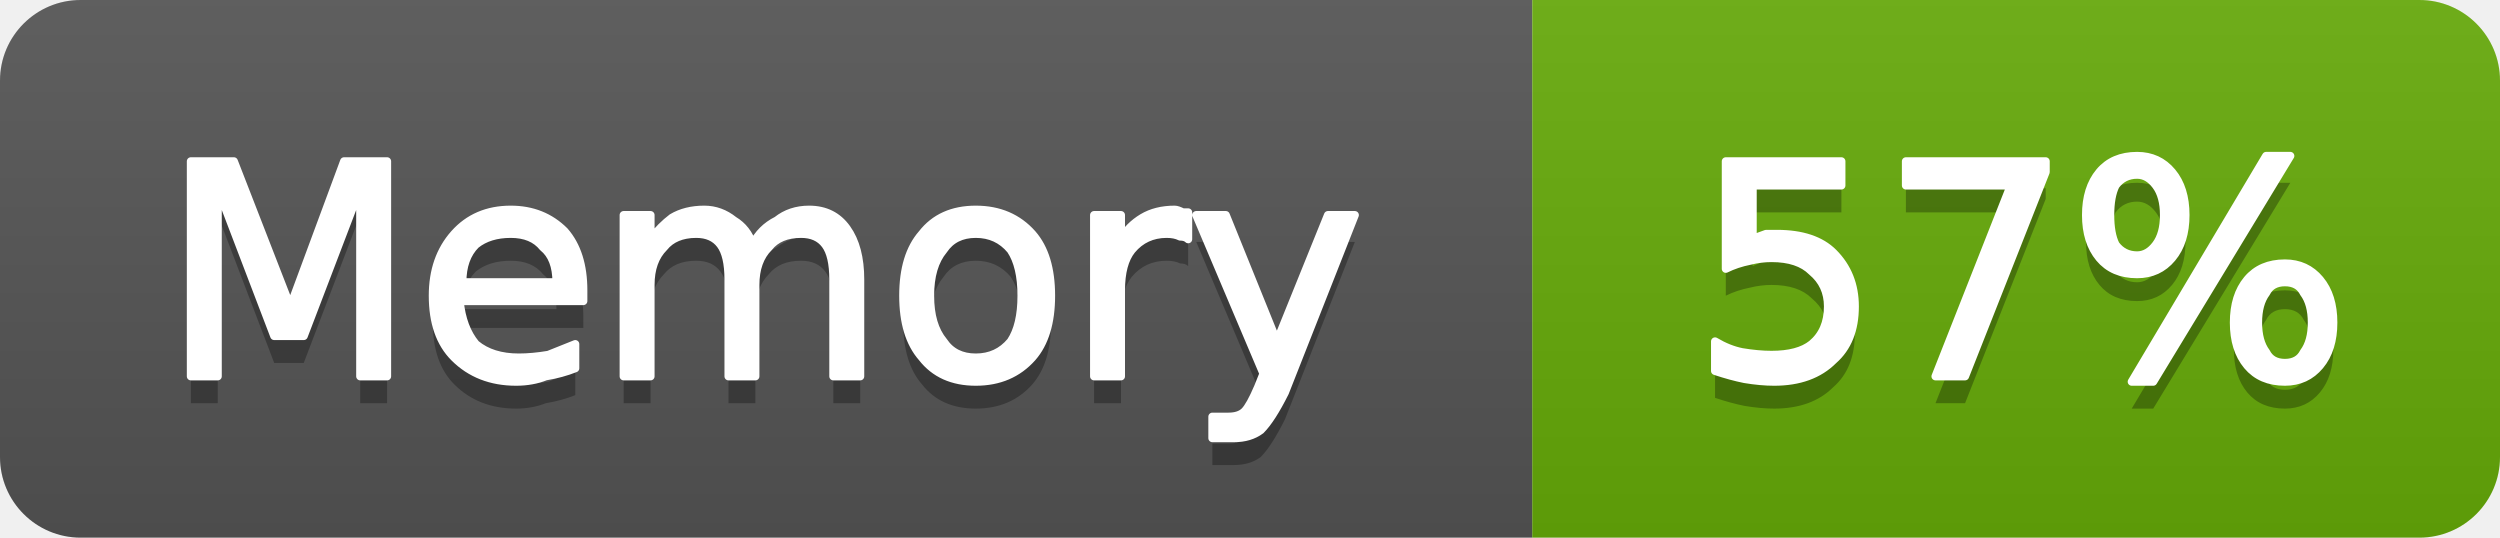
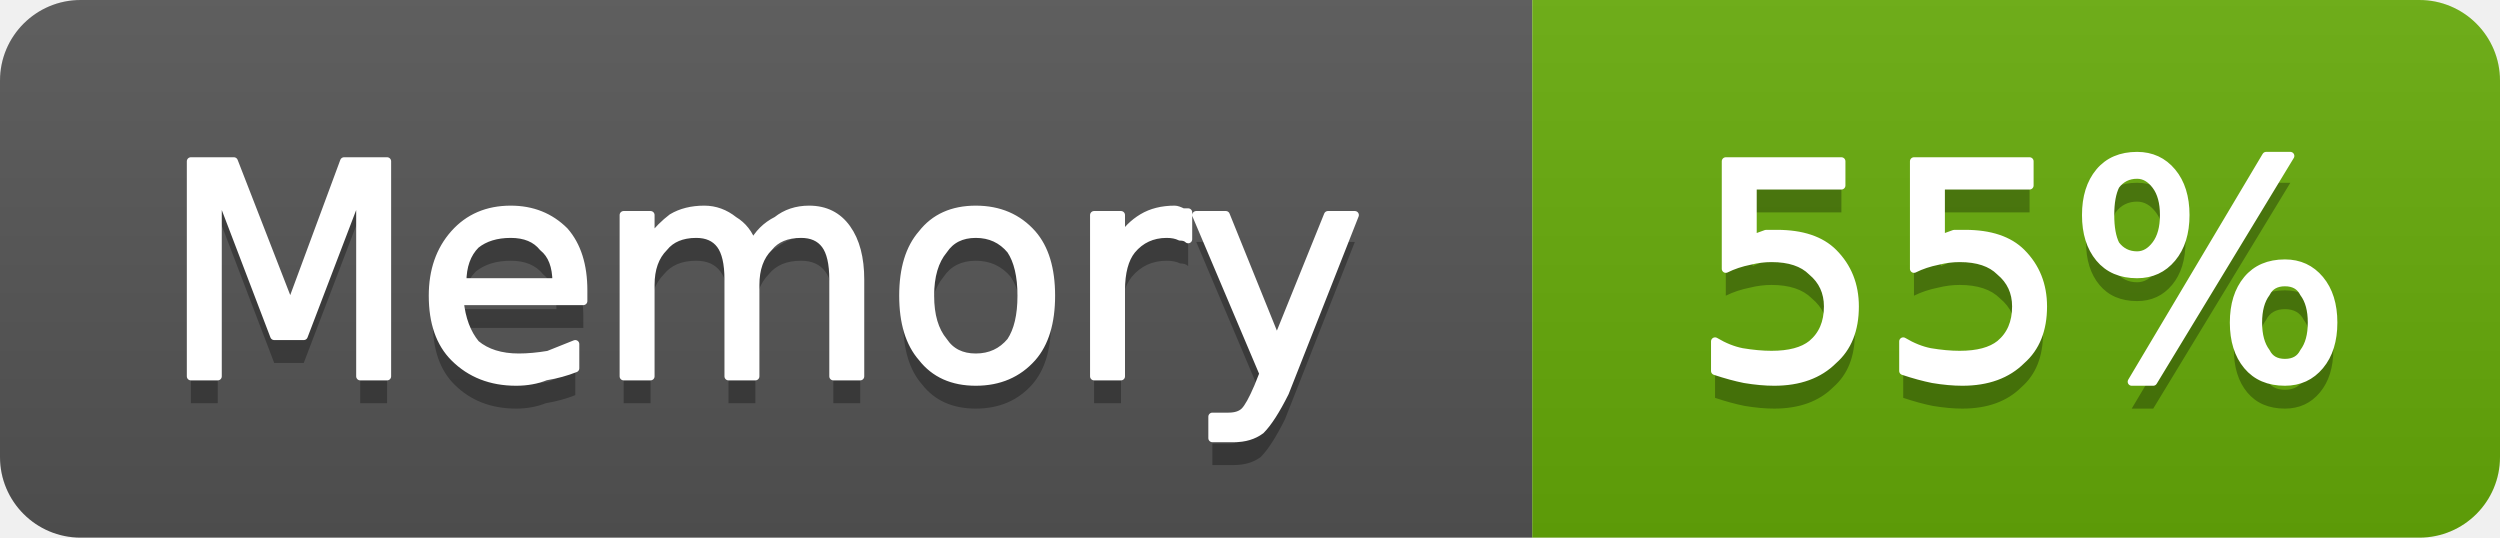
- <svg xmlns="http://www.w3.org/2000/svg" width="93" height="20" viewBox="0 0 93 20" role="img" aria-label="Memory: 57%">
+ <svg xmlns="http://www.w3.org/2000/svg" width="93" height="20" viewBox="0 0 93 20" role="img" aria-label="Memory: 55%">
  <linearGradient id="g-cluster_memory_usage" x2="0" y2="100%">
    <stop offset="0" stop-color="#bbb" stop-opacity=".1" />
    <stop offset="1" stop-opacity=".1" />
  </linearGradient>
  <clipPath id="r-cluster_memory_usage">
    <rect width="93" height="20" rx="3" fill="#fff" />
  </clipPath>
  <g clip-path="url(#r-cluster_memory_usage)">
    <rect width="57" height="20" fill="#555" />
    <rect x="57" width="36" height="20" fill="#67ac09" />
    <rect width="93" height="20" fill="url(#g-cluster_memory_usage)" />
    <path transform="translate(0 1)" fill="#010101" fill-opacity=".3" d="M7.1 6.0L8.7 6.0L10.8 11.4L12.8 6.0L14.4 6.0L14.4 14.0L13.4 14.0L13.4 7.0L11.3 12.5L10.2 12.5L8.1 7.0L8.1 14.0L7.1 14.0L7.1 6.0ZM21.7 10.8L21.7 11.2L17.1 11.2Q17.2 12.2 17.7 12.8Q18.3 13.3 19.3 13.3Q19.8 13.3 20.4 13.2Q20.9 13.0 21.4 12.8L21.4 13.7Q20.9 13.9 20.3 14.0Q19.8 14.2 19.2 14.2Q17.8 14.2 16.9 13.3Q16.1 12.5 16.1 11.0Q16.1 9.6 16.9 8.7Q17.7 7.8 19.0 7.8Q20.2 7.8 21.0 8.6Q21.7 9.4 21.7 10.8ZM20.7 10.5Q20.7 9.6 20.2 9.2Q19.8 8.7 19.0 8.7Q18.2 8.7 17.7 9.1Q17.2 9.6 17.2 10.5L20.7 10.5ZM28.0 9.1Q28.3 8.5 28.9 8.2Q29.4 7.8 30.1 7.8Q31.0 7.8 31.5 8.5Q32.0 9.2 32.0 10.4L32.0 14.0L31.0 14.0L31.0 10.4Q31.0 9.5 30.7 9.1Q30.4 8.7 29.8 8.7Q29.0 8.7 28.6 9.2Q28.1 9.7 28.1 10.6L28.1 14.0L27.1 14.0L27.1 10.4Q27.1 9.5 26.8 9.1Q26.5 8.7 25.9 8.7Q25.1 8.7 24.7 9.2Q24.2 9.7 24.2 10.6L24.2 14.0L23.2 14.0L23.2 8.0L24.2 8.0L24.2 8.9Q24.6 8.4 25.0 8.1Q25.5 7.8 26.2 7.8Q26.8 7.8 27.3 8.2Q27.8 8.5 28.0 9.1ZM36.3 8.7Q35.5 8.7 35.1 9.3Q34.6 9.9 34.6 11.0Q34.6 12.1 35.1 12.7Q35.5 13.3 36.3 13.3Q37.1 13.3 37.6 12.7Q38.0 12.1 38.0 11.0Q38.0 9.9 37.6 9.3Q37.1 8.7 36.3 8.7ZM36.3 7.8Q37.6 7.8 38.4 8.7Q39.1 9.5 39.1 11.0Q39.1 12.5 38.4 13.3Q37.6 14.2 36.3 14.2Q35.0 14.2 34.3 13.3Q33.6 12.5 33.6 11.0Q33.6 9.5 34.3 8.7Q35.0 7.8 36.3 7.8ZM44.2 8.9Q44.1 8.8 43.9 8.8Q43.7 8.7 43.4 8.7Q42.6 8.7 42.1 9.3Q41.7 9.8 41.7 10.8L41.7 14.0L40.7 14.0L40.7 8.0L41.7 8.0L41.7 8.9Q42.0 8.4 42.5 8.1Q43.0 7.8 43.7 7.8Q43.8 7.8 44.0 7.9Q44.1 7.9 44.2 7.9L44.2 8.9ZM47.8 14.6Q47.3 15.6 46.9 16.0Q46.5 16.3 45.9 16.3L45.1 16.3L45.1 15.5L45.7 15.5Q46.1 15.5 46.3 15.3Q46.5 15.1 46.8 14.4L47.0 13.9L44.5 8.0L45.6 8.0L47.5 12.7L49.4 8.0L50.4 8.0L47.8 14.6Z" />
    <path fill="#fff" stroke="#fff" stroke-width="0.3" stroke-linejoin="round" d="M7.1 6.0L8.7 6.0L10.8 11.4L12.8 6.0L14.4 6.0L14.4 14.0L13.4 14.0L13.4 7.0L11.3 12.5L10.2 12.5L8.1 7.0L8.1 14.0L7.1 14.0L7.1 6.0ZM21.7 10.8L21.7 11.2L17.1 11.2Q17.2 12.2 17.7 12.8Q18.3 13.3 19.3 13.3Q19.8 13.3 20.4 13.2Q20.9 13.0 21.4 12.8L21.4 13.7Q20.9 13.9 20.3 14.0Q19.8 14.2 19.2 14.2Q17.8 14.2 16.9 13.3Q16.1 12.5 16.1 11.0Q16.1 9.6 16.9 8.7Q17.7 7.8 19.0 7.8Q20.2 7.8 21.0 8.6Q21.7 9.4 21.7 10.8ZM20.7 10.5Q20.7 9.6 20.2 9.2Q19.8 8.7 19.0 8.7Q18.2 8.7 17.7 9.1Q17.2 9.6 17.2 10.5L20.7 10.5ZM28.0 9.1Q28.3 8.5 28.9 8.2Q29.4 7.8 30.1 7.8Q31.0 7.8 31.5 8.5Q32.0 9.2 32.0 10.4L32.0 14.0L31.0 14.0L31.0 10.4Q31.0 9.5 30.7 9.1Q30.4 8.7 29.8 8.7Q29.0 8.7 28.6 9.2Q28.1 9.7 28.1 10.6L28.1 14.0L27.1 14.0L27.1 10.4Q27.1 9.5 26.8 9.1Q26.5 8.7 25.9 8.7Q25.1 8.7 24.7 9.2Q24.2 9.7 24.2 10.6L24.2 14.0L23.2 14.0L23.2 8.0L24.2 8.0L24.2 8.9Q24.6 8.4 25.0 8.1Q25.5 7.8 26.2 7.8Q26.8 7.8 27.3 8.2Q27.8 8.5 28.0 9.1ZM36.3 8.7Q35.5 8.7 35.1 9.3Q34.6 9.9 34.6 11.0Q34.6 12.1 35.1 12.7Q35.5 13.3 36.3 13.3Q37.1 13.3 37.6 12.7Q38.0 12.1 38.0 11.0Q38.0 9.9 37.6 9.3Q37.1 8.7 36.3 8.7ZM36.3 7.8Q37.6 7.8 38.4 8.7Q39.1 9.5 39.1 11.0Q39.1 12.5 38.4 13.3Q37.6 14.2 36.3 14.2Q35.0 14.2 34.3 13.3Q33.6 12.5 33.6 11.0Q33.6 9.5 34.3 8.7Q35.0 7.8 36.3 7.8ZM44.2 8.9Q44.1 8.8 43.9 8.8Q43.7 8.7 43.4 8.7Q42.6 8.7 42.1 9.3Q41.7 9.8 41.7 10.8L41.7 14.0L40.7 14.0L40.7 8.0L41.7 8.0L41.7 8.9Q42.0 8.4 42.5 8.1Q43.0 7.8 43.7 7.8Q43.8 7.8 44.0 7.9Q44.1 7.9 44.2 7.9L44.2 8.9ZM47.8 14.6Q47.3 15.6 46.9 16.0Q46.5 16.3 45.9 16.3L45.1 16.3L45.1 15.5L45.7 15.5Q46.1 15.5 46.3 15.3Q46.5 15.1 46.8 14.4L47.0 13.9L44.5 8.0L45.6 8.0L47.5 12.7L49.4 8.0L50.4 8.0L47.8 14.6Z" />
-     <path transform="translate(0 1)" fill="#010101" fill-opacity=".3" d="M64.2 6.0L68.5 6.0L68.5 6.9L65.2 6.9L65.2 8.9Q65.4 8.8 65.7 8.7Q65.9 8.7 66.1 8.7Q67.5 8.7 68.2 9.4Q69.0 10.2 69.0 11.4Q69.0 12.7 68.2 13.4Q67.4 14.2 66.0 14.2Q65.5 14.2 64.9 14.1Q64.4 14.0 63.8 13.8L63.8 12.7Q64.3 13.0 64.8 13.1Q65.4 13.2 65.9 13.2Q66.9 13.2 67.4 12.8Q68.0 12.3 68.0 11.4Q68.0 10.6 67.4 10.1Q66.9 9.6 65.9 9.6Q65.5 9.6 65.1 9.7Q64.6 9.8 64.2 10.0L64.2 6.0ZM70.9 6.0L76.1 6.0L76.1 6.4L73.1 14.0L72.0 14.0L74.8 6.9L70.9 6.9L70.9 6.0ZM85.0 10.5Q84.5 10.5 84.3 10.9Q84.0 11.3 84.0 12.0Q84.0 12.7 84.3 13.1Q84.5 13.5 85.0 13.5Q85.5 13.5 85.7 13.1Q86.0 12.7 86.0 12.0Q86.0 11.3 85.7 10.9Q85.5 10.5 85.0 10.5ZM85.0 9.8Q85.8 9.8 86.3 10.4Q86.8 11.0 86.8 12.0Q86.8 13.0 86.3 13.6Q85.8 14.2 85.0 14.2Q84.1 14.2 83.6 13.6Q83.1 13.0 83.1 12.0Q83.1 11.0 83.6 10.4Q84.1 9.8 85.0 9.8ZM79.5 6.5Q79.0 6.5 78.7 6.9Q78.5 7.3 78.5 8.0Q78.5 8.7 78.7 9.1Q79.0 9.5 79.5 9.5Q79.9 9.5 80.2 9.1Q80.5 8.7 80.5 8.0Q80.5 7.3 80.2 6.9Q79.9 6.5 79.5 6.5ZM84.3 5.8L85.2 5.8L80.1 14.2L79.3 14.2L84.3 5.8ZM79.5 5.8Q80.3 5.8 80.8 6.4Q81.3 7.0 81.3 8.0Q81.3 9.0 80.8 9.6Q80.3 10.2 79.5 10.2Q78.6 10.2 78.1 9.6Q77.6 9.0 77.6 8.0Q77.6 7.0 78.1 6.4Q78.6 5.8 79.5 5.8Z" />
-     <path fill="#fff" stroke="#fff" stroke-width="0.3" stroke-linejoin="round" d="M64.2 6.0L68.5 6.0L68.5 6.9L65.2 6.9L65.2 8.9Q65.4 8.8 65.7 8.7Q65.9 8.7 66.1 8.7Q67.5 8.7 68.2 9.4Q69.0 10.2 69.0 11.4Q69.0 12.7 68.2 13.4Q67.4 14.2 66.0 14.2Q65.5 14.2 64.9 14.1Q64.4 14.0 63.8 13.8L63.8 12.7Q64.3 13.0 64.8 13.1Q65.4 13.2 65.9 13.2Q66.9 13.2 67.4 12.8Q68.0 12.3 68.0 11.4Q68.0 10.6 67.4 10.1Q66.9 9.6 65.9 9.6Q65.5 9.6 65.1 9.7Q64.6 9.8 64.2 10.0L64.2 6.0ZM70.9 6.0L76.1 6.0L76.1 6.4L73.1 14.0L72.0 14.0L74.8 6.9L70.9 6.9L70.9 6.0ZM85.0 10.5Q84.5 10.5 84.3 10.9Q84.0 11.3 84.0 12.0Q84.0 12.7 84.3 13.1Q84.5 13.5 85.0 13.5Q85.5 13.5 85.7 13.1Q86.0 12.7 86.0 12.0Q86.0 11.3 85.7 10.9Q85.5 10.5 85.0 10.5ZM85.0 9.8Q85.8 9.8 86.3 10.4Q86.8 11.0 86.8 12.0Q86.8 13.0 86.3 13.6Q85.8 14.2 85.0 14.2Q84.1 14.2 83.6 13.6Q83.1 13.0 83.1 12.0Q83.1 11.0 83.6 10.4Q84.1 9.8 85.0 9.8ZM79.5 6.5Q79.0 6.5 78.7 6.9Q78.5 7.3 78.5 8.0Q78.5 8.7 78.7 9.1Q79.0 9.5 79.5 9.5Q79.9 9.5 80.2 9.1Q80.5 8.7 80.5 8.0Q80.5 7.3 80.2 6.9Q79.9 6.5 79.5 6.5ZM84.3 5.8L85.2 5.8L80.1 14.2L79.3 14.2L84.3 5.8ZM79.5 5.8Q80.3 5.8 80.8 6.4Q81.3 7.0 81.3 8.0Q81.3 9.0 80.8 9.6Q80.3 10.2 79.5 10.2Q78.6 10.2 78.1 9.6Q77.6 9.0 77.6 8.0Q77.6 7.0 78.1 6.4Q78.6 5.8 79.5 5.8Z" />
+     <path transform="translate(0 1)" fill="#010101" fill-opacity=".3" d="M64.2 6.0L68.5 6.0L68.5 6.9L65.2 6.9L65.2 8.9Q65.4 8.8 65.7 8.7Q65.9 8.7 66.1 8.7Q67.5 8.7 68.2 9.4Q69.0 10.2 69.0 11.4Q69.0 12.7 68.2 13.4Q67.4 14.2 66.0 14.2Q65.5 14.2 64.9 14.1Q64.4 14.0 63.8 13.8L63.8 12.7Q64.3 13.0 64.8 13.1Q65.4 13.2 65.9 13.2Q66.9 13.2 67.4 12.8Q68.0 12.3 68.0 11.4Q68.0 10.6 67.4 10.1Q66.9 9.6 65.9 9.6Q65.5 9.6 65.1 9.7Q64.6 9.8 64.2 10.0L64.2 6.0ZM71.2 6.0L75.5 6.0L75.5 6.9L72.2 6.9L72.2 8.9Q72.4 8.8 72.7 8.7Q72.9 8.7 73.1 8.7Q74.5 8.7 75.2 9.4Q76.0 10.2 76.0 11.4Q76.0 12.7 75.2 13.4Q74.4 14.2 73.0 14.2Q72.5 14.2 71.9 14.1Q71.4 14.0 70.8 13.8L70.8 12.7Q71.3 13.0 71.8 13.1Q72.4 13.2 72.9 13.2Q73.9 13.2 74.4 12.8Q75.0 12.3 75.0 11.4Q75.0 10.6 74.4 10.1Q73.9 9.6 72.9 9.6Q72.5 9.6 72.1 9.7Q71.6 9.8 71.2 10.0L71.2 6.0ZM85.0 10.5Q84.5 10.5 84.3 10.9Q84.0 11.3 84.0 12.0Q84.0 12.7 84.3 13.1Q84.5 13.5 85.0 13.5Q85.5 13.5 85.7 13.1Q86.0 12.7 86.0 12.0Q86.0 11.3 85.7 10.9Q85.5 10.5 85.0 10.5ZM85.0 9.8Q85.8 9.8 86.3 10.4Q86.8 11.0 86.8 12.0Q86.8 13.0 86.3 13.6Q85.8 14.2 85.0 14.2Q84.1 14.2 83.6 13.6Q83.1 13.0 83.1 12.0Q83.1 11.0 83.6 10.4Q84.1 9.8 85.0 9.8ZM79.5 6.5Q79.0 6.5 78.7 6.9Q78.5 7.3 78.5 8.0Q78.5 8.7 78.7 9.1Q79.0 9.5 79.5 9.5Q79.9 9.5 80.2 9.1Q80.5 8.7 80.5 8.0Q80.5 7.3 80.2 6.9Q79.9 6.5 79.5 6.5ZM84.3 5.8L85.2 5.8L80.1 14.2L79.3 14.2L84.3 5.8ZM79.5 5.8Q80.3 5.8 80.8 6.4Q81.3 7.0 81.3 8.0Q81.3 9.0 80.8 9.6Q80.3 10.2 79.5 10.2Q78.6 10.2 78.1 9.6Q77.6 9.0 77.6 8.0Q77.6 7.0 78.1 6.4Q78.6 5.8 79.5 5.8Z" />
+     <path fill="#fff" stroke="#fff" stroke-width="0.3" stroke-linejoin="round" d="M64.2 6.0L68.5 6.0L68.5 6.9L65.2 6.9L65.2 8.9Q65.4 8.8 65.7 8.7Q65.9 8.7 66.1 8.7Q67.5 8.7 68.2 9.4Q69.0 10.2 69.0 11.4Q69.0 12.7 68.2 13.4Q67.4 14.2 66.0 14.2Q65.5 14.2 64.9 14.1Q64.4 14.0 63.8 13.8L63.8 12.7Q64.3 13.0 64.8 13.1Q65.4 13.2 65.9 13.2Q66.9 13.2 67.4 12.8Q68.0 12.3 68.0 11.4Q68.0 10.6 67.4 10.1Q66.9 9.6 65.9 9.6Q65.5 9.6 65.1 9.7Q64.6 9.8 64.2 10.0L64.2 6.0ZM71.2 6.0L75.5 6.0L75.5 6.9L72.2 6.9L72.2 8.9Q72.4 8.8 72.7 8.7Q72.9 8.7 73.1 8.7Q74.5 8.7 75.2 9.4Q76.0 10.2 76.0 11.4Q76.0 12.7 75.2 13.4Q74.4 14.2 73.0 14.2Q72.5 14.2 71.9 14.1Q71.4 14.0 70.8 13.8L70.8 12.7Q71.3 13.0 71.8 13.1Q72.4 13.2 72.9 13.2Q73.9 13.2 74.4 12.8Q75.0 12.3 75.0 11.4Q75.0 10.6 74.4 10.1Q73.9 9.6 72.9 9.6Q72.5 9.6 72.1 9.7Q71.6 9.8 71.2 10.0L71.2 6.0ZM85.0 10.5Q84.5 10.5 84.3 10.9Q84.0 11.3 84.0 12.0Q84.0 12.7 84.3 13.1Q84.5 13.5 85.0 13.5Q85.5 13.5 85.7 13.1Q86.0 12.7 86.0 12.0Q86.0 11.3 85.7 10.9Q85.5 10.5 85.0 10.5ZM85.0 9.8Q85.8 9.8 86.3 10.4Q86.8 11.0 86.8 12.0Q86.8 13.0 86.3 13.6Q85.8 14.2 85.0 14.2Q84.1 14.2 83.6 13.6Q83.1 13.0 83.1 12.0Q83.1 11.0 83.6 10.4Q84.1 9.8 85.0 9.8ZM79.5 6.5Q79.0 6.5 78.7 6.9Q78.5 7.3 78.5 8.0Q78.5 8.7 78.7 9.1Q79.0 9.5 79.5 9.5Q79.9 9.5 80.2 9.1Q80.5 8.7 80.5 8.0Q80.5 7.3 80.2 6.9Q79.9 6.5 79.5 6.5ZM84.3 5.8L85.2 5.8L80.1 14.2L79.3 14.2L84.3 5.8ZM79.5 5.8Q80.3 5.8 80.8 6.4Q81.3 7.0 81.3 8.0Q81.3 9.0 80.8 9.6Q80.3 10.2 79.5 10.2Q78.6 10.2 78.1 9.6Q77.6 9.0 77.6 8.0Q77.6 7.0 78.1 6.4Q78.6 5.8 79.5 5.8Z" />
  </g>
</svg>
